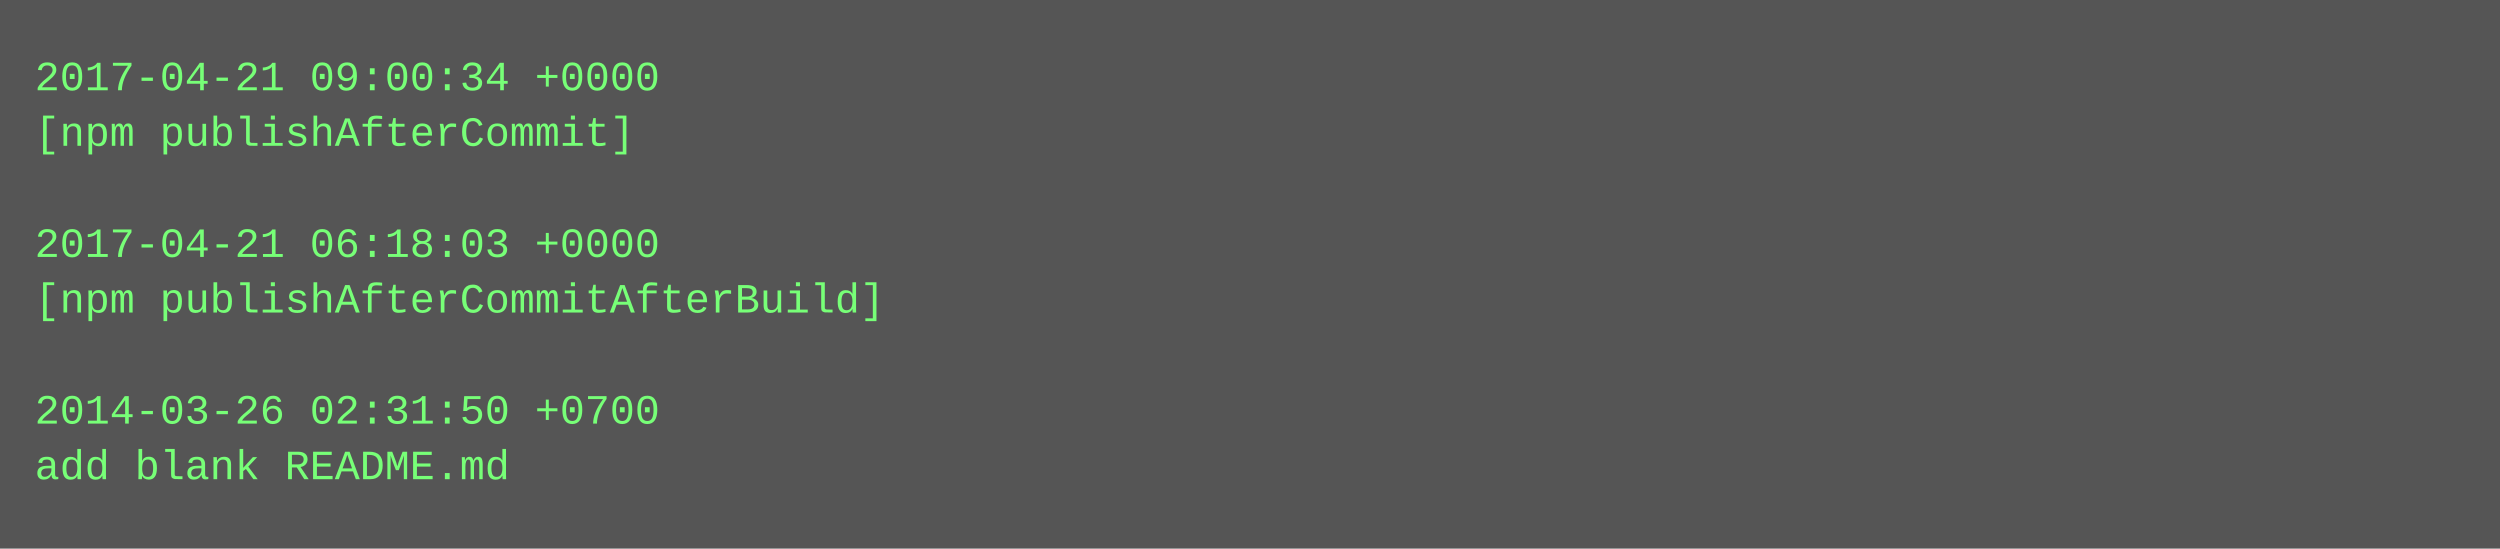
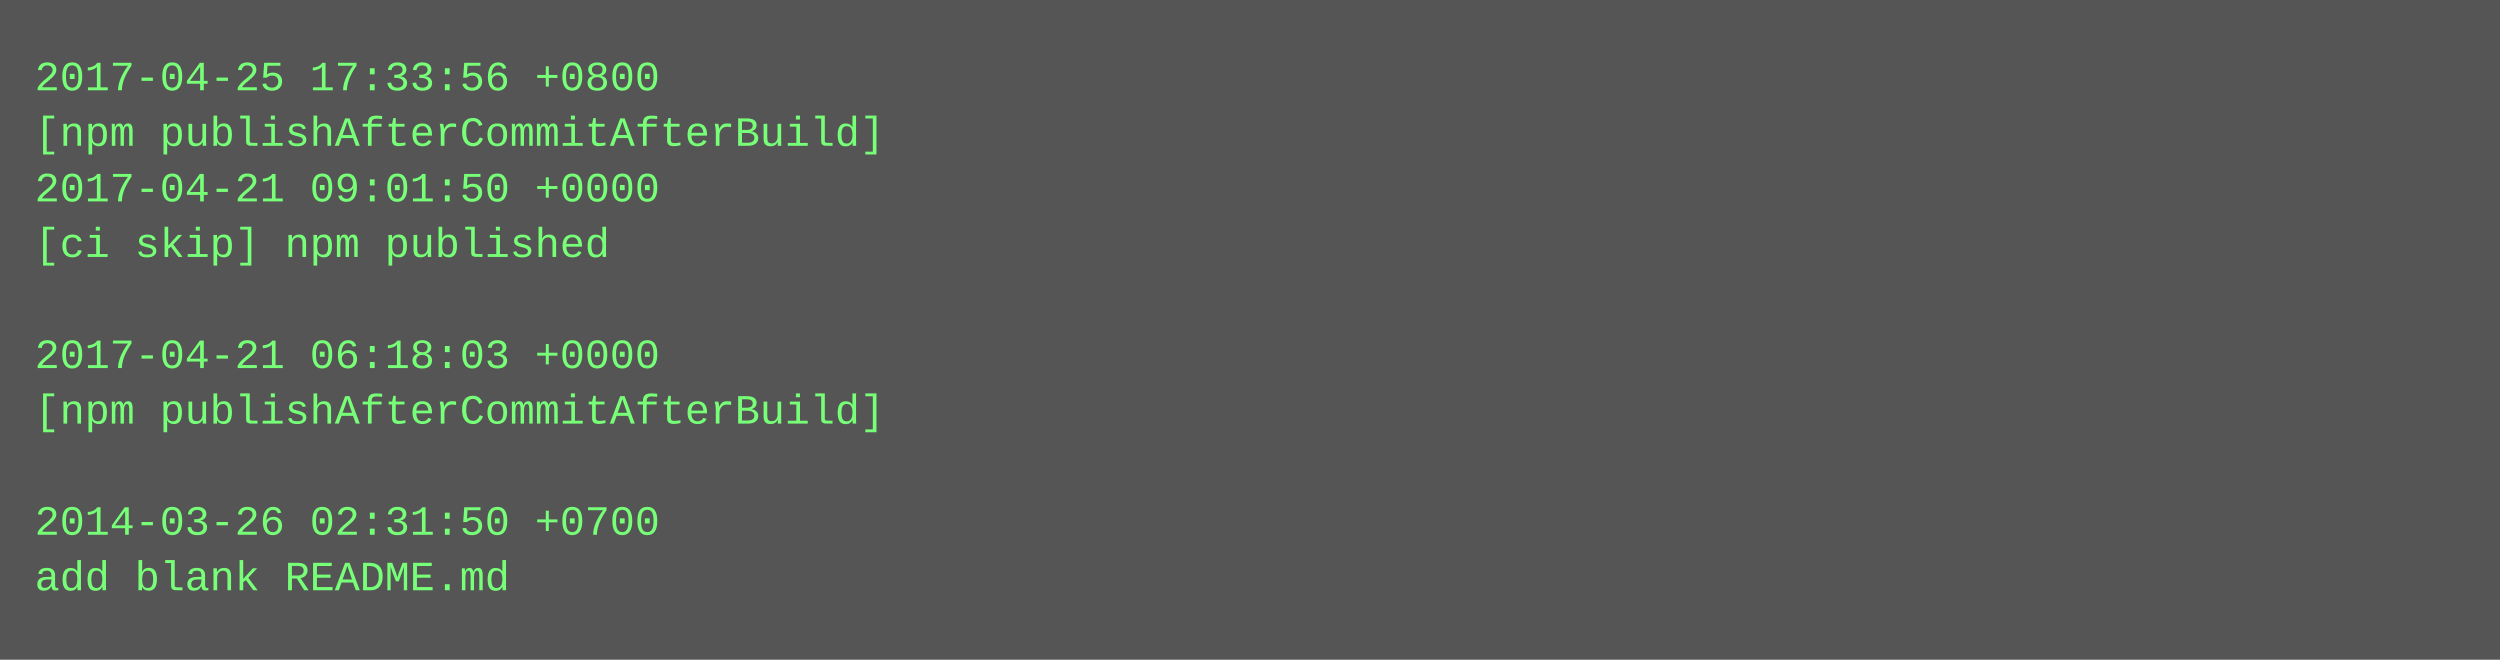
- <svg xmlns="http://www.w3.org/2000/svg" height="158" width="720">
-   <rect height="158" fill="#555" width="720" />
+ <svg xmlns="http://www.w3.org/2000/svg" height="190" width="720">
+   <rect height="190" fill="#555" width="720" />
  <text fill="#7f7" font-family="Courier New" font-size="12" xml:space="preserve">
-     <tspan x="10" y="26">2017-04-21 09:00:34 +0000</tspan>
-     <tspan x="10" y="42">[npm publishAfterCommit]</tspan>
-     <tspan x="10" y="58" />
-     <tspan x="10" y="74">2017-04-21 06:18:03 +0000</tspan>
-     <tspan x="10" y="90">[npm publishAfterCommitAfterBuild]</tspan>
-     <tspan x="10" y="106" />
-     <tspan x="10" y="122">2014-03-26 02:31:50 +0700</tspan>
-     <tspan x="10" y="138">add blank README.md</tspan>
+     <tspan x="10" y="26">2017-04-25 17:33:56 +0800</tspan>
+     <tspan x="10" y="42">[npm publishAfterCommitAfterBuild]</tspan>
+     <tspan x="10" y="58">2017-04-21 09:01:50 +0000</tspan>
+     <tspan x="10" y="74">[ci skip] npm published</tspan>
+     <tspan x="10" y="90" />
+     <tspan x="10" y="106">2017-04-21 06:18:03 +0000</tspan>
+     <tspan x="10" y="122">[npm publishAfterCommitAfterBuild]</tspan>
+     <tspan x="10" y="138" />
+     <tspan x="10" y="154">2014-03-26 02:31:50 +0700</tspan>
+     <tspan x="10" y="170">add blank README.md</tspan>
  </text>
</svg>
